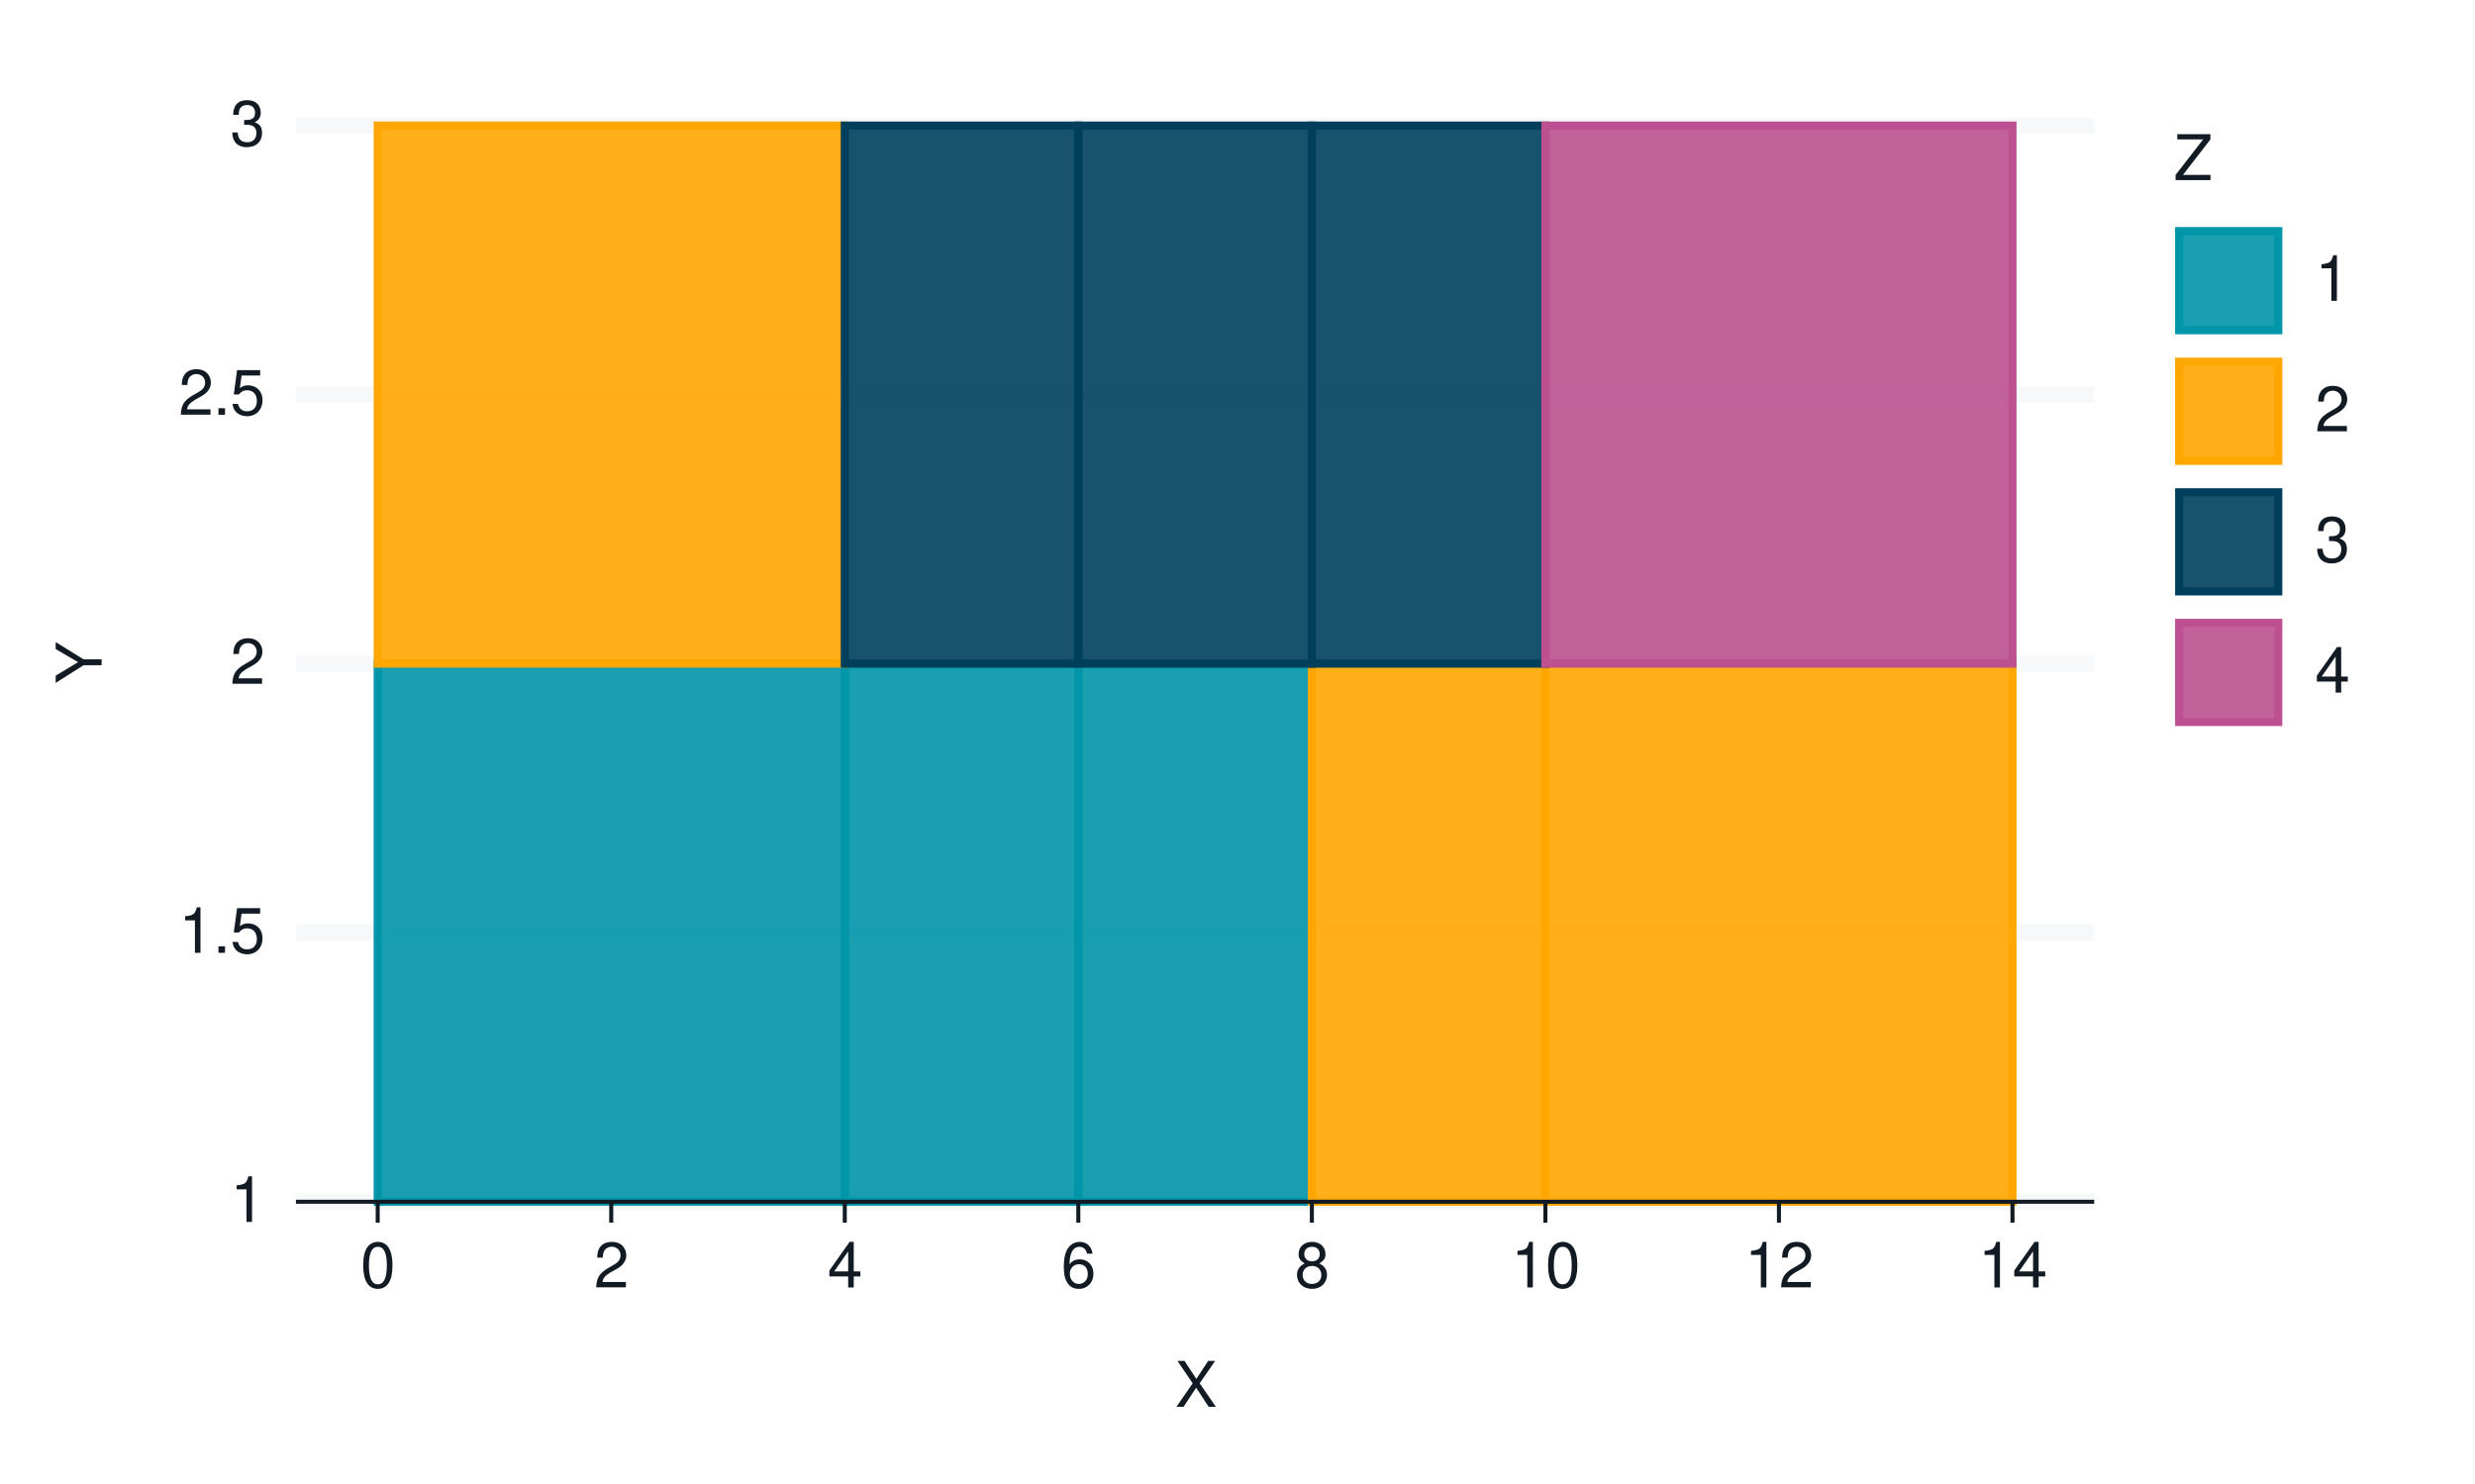
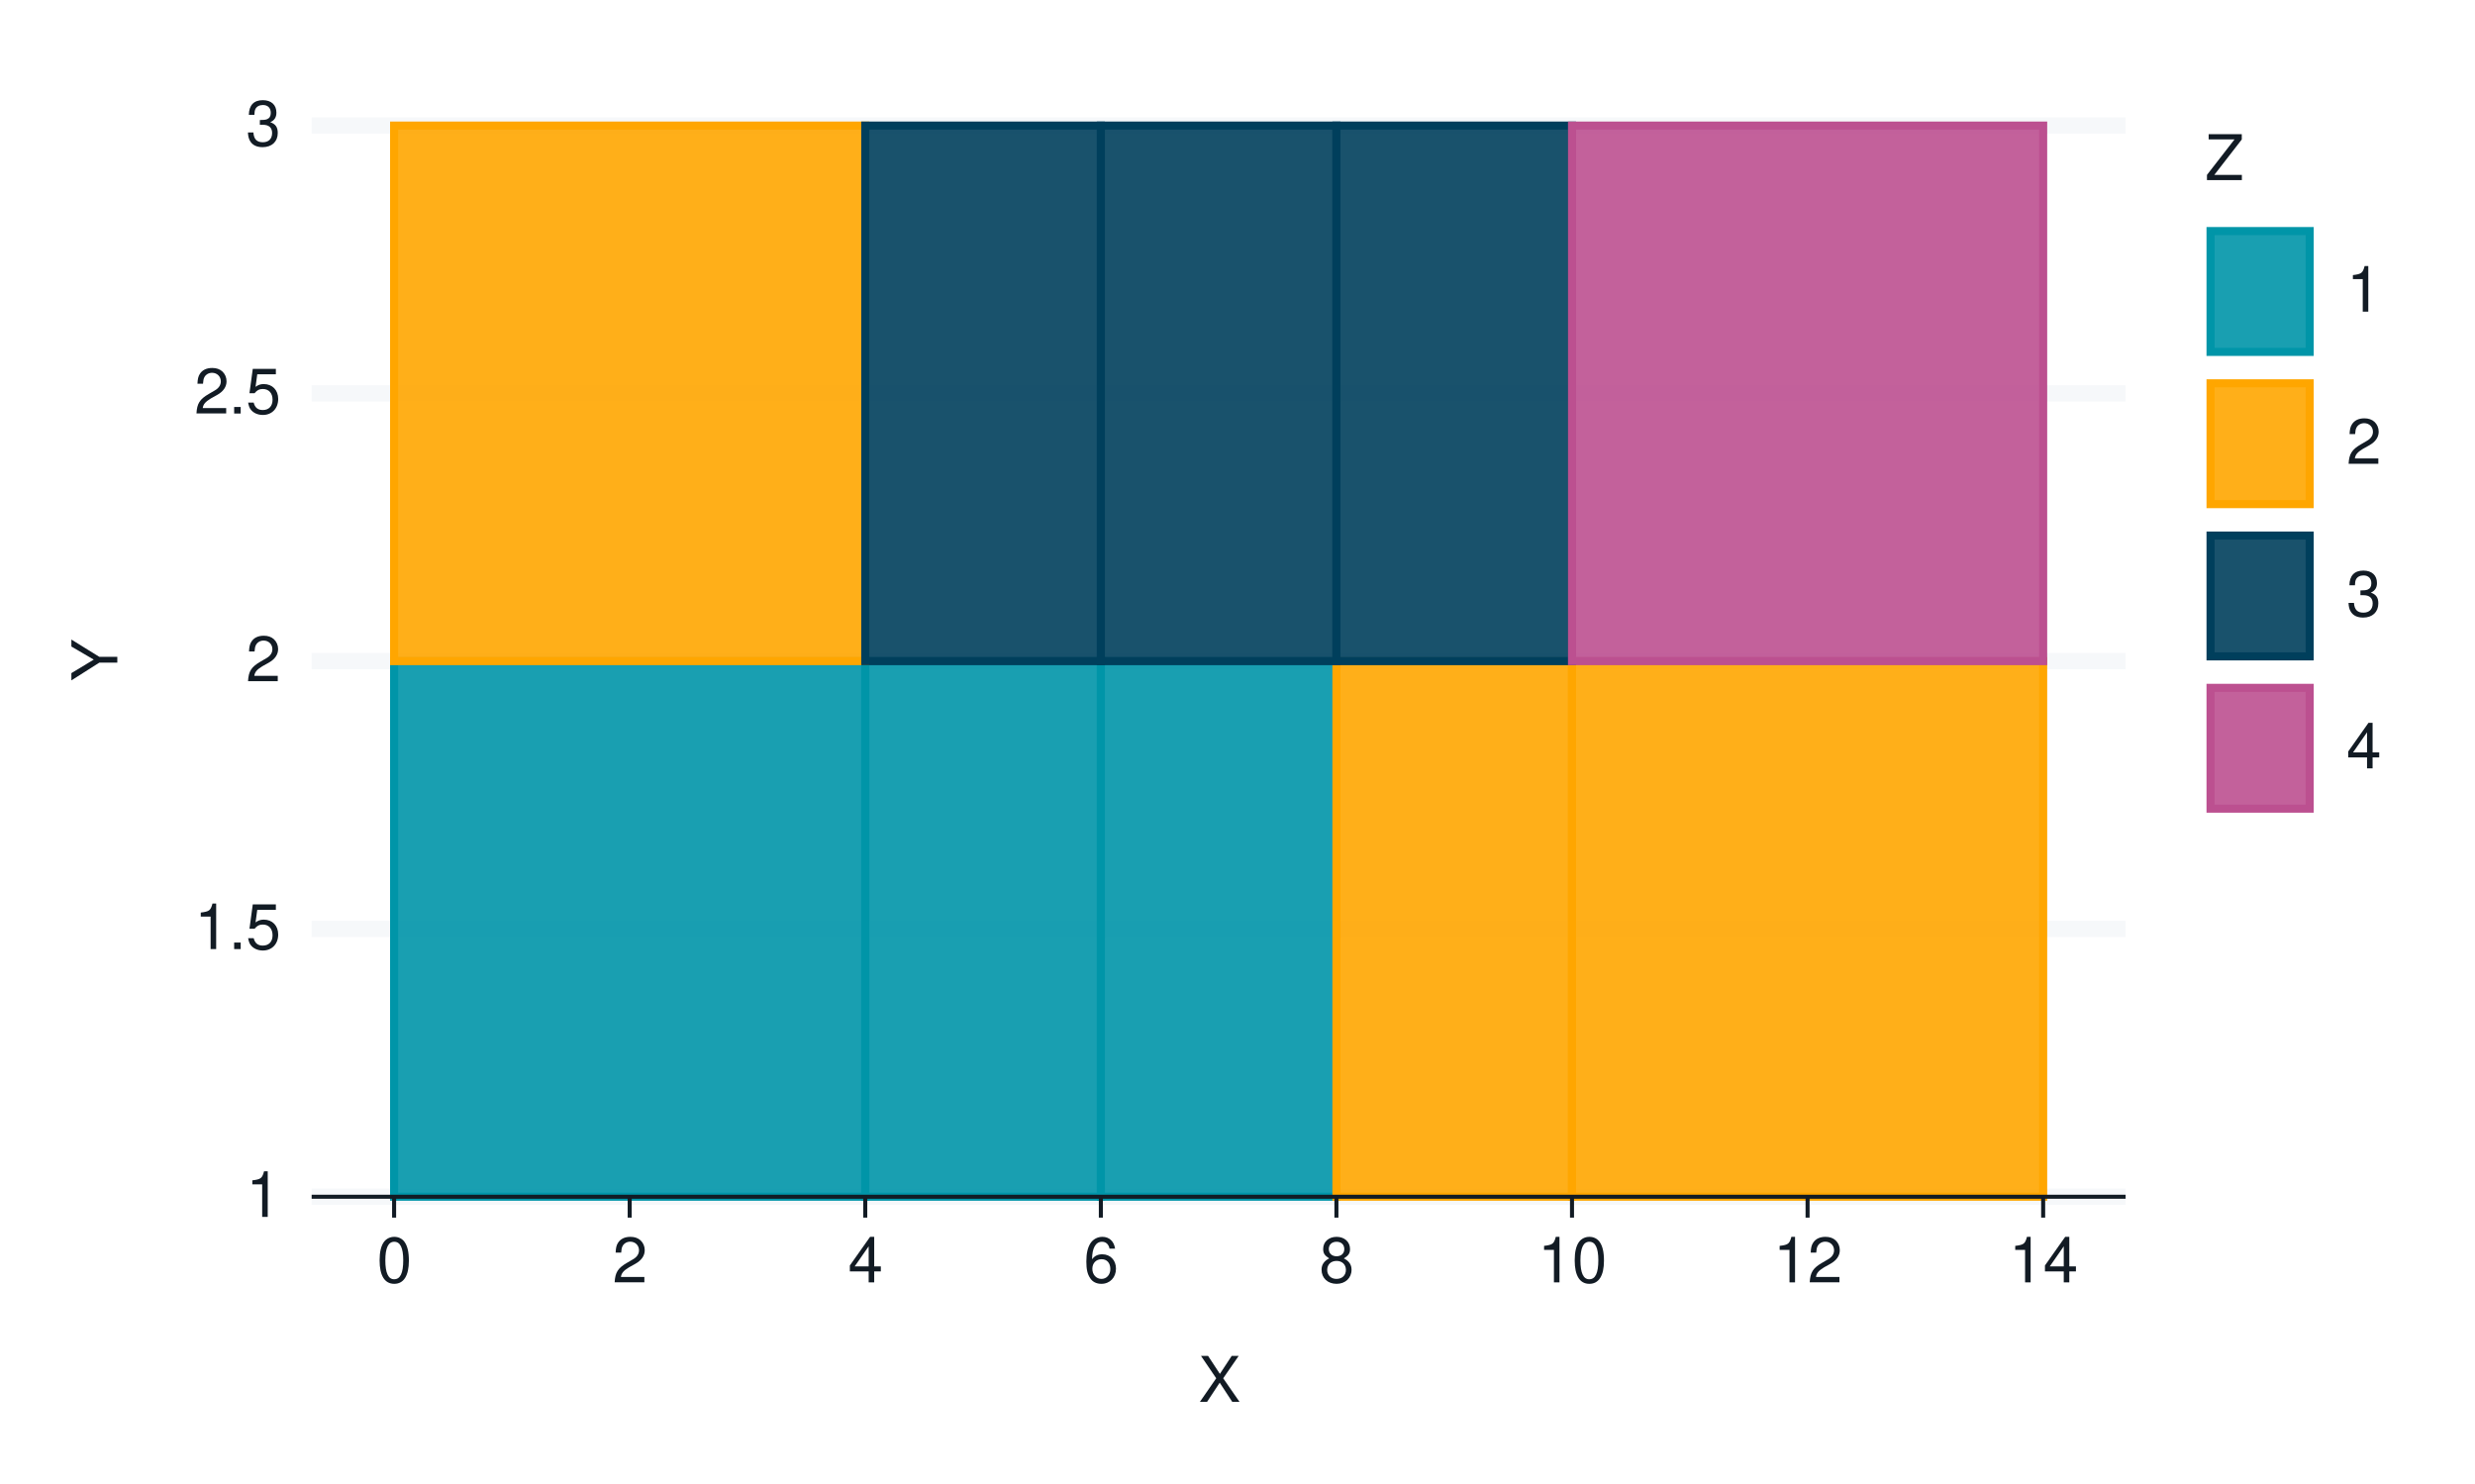
<svg xmlns="http://www.w3.org/2000/svg" xmlns:xlink="http://www.w3.org/1999/xlink" width="432pt" height="259pt" viewBox="0 0 432 259" version="1.1">
  <defs>
    <g>
      <symbol overflow="visible" id="glyph0-0">
        <path style="stroke:none;" d="" />
      </symbol>
      <symbol overflow="visible" id="glyph0-1">
        <path style="stroke:none;" d="M 2.844 -5.672 L 2.844 0 L 3.812 0 L 3.812 -7.953 L 3.172 -7.953 C 2.844 -6.734 2.625 -6.562 1.125 -6.375 L 1.125 -5.672 Z M 2.844 -5.672 " />
      </symbol>
      <symbol overflow="visible" id="glyph0-2">
        <path style="stroke:none;" d="M 2.094 -1.141 L 0.953 -1.141 L 0.953 0 L 2.094 0 Z M 2.094 -1.141 " />
      </symbol>
      <symbol overflow="visible" id="glyph0-3">
        <path style="stroke:none;" d="M 5.234 -7.797 L 1.203 -7.797 L 0.625 -3.547 L 1.516 -3.547 C 1.969 -4.094 2.344 -4.281 2.953 -4.281 C 4 -4.281 4.656 -3.562 4.656 -2.406 C 4.656 -1.281 4 -0.609 2.953 -0.609 C 2.094 -0.609 1.578 -1.031 1.359 -1.906 L 0.391 -1.906 C 0.516 -1.281 0.625 -0.969 0.859 -0.688 C 1.297 -0.094 2.094 0.25 2.969 0.25 C 4.547 0.25 5.641 -0.891 5.641 -2.547 C 5.641 -4.078 4.625 -5.141 3.125 -5.141 C 2.578 -5.141 2.141 -5 1.688 -4.656 L 1.984 -6.844 L 5.234 -6.844 Z M 5.234 -7.797 " />
      </symbol>
      <symbol overflow="visible" id="glyph0-4">
        <path style="stroke:none;" d="M 5.562 -0.953 L 1.469 -0.953 C 1.562 -1.609 1.906 -2.031 2.875 -2.625 L 3.969 -3.234 C 5.062 -3.844 5.625 -4.656 5.625 -5.625 C 5.625 -6.297 5.359 -6.906 4.891 -7.344 C 4.438 -7.75 3.859 -7.953 3.125 -7.953 C 2.141 -7.953 1.391 -7.594 0.969 -6.922 C 0.688 -6.5 0.578 -6 0.547 -5.203 L 1.516 -5.203 C 1.547 -5.734 1.609 -6.062 1.75 -6.328 C 2 -6.812 2.516 -7.109 3.094 -7.109 C 3.969 -7.109 4.625 -6.469 4.625 -5.609 C 4.625 -4.969 4.266 -4.422 3.578 -4.031 L 2.562 -3.438 C 0.938 -2.5 0.469 -1.75 0.375 -0.016 L 5.562 -0.016 Z M 5.562 -0.953 " />
      </symbol>
      <symbol overflow="visible" id="glyph0-5">
        <path style="stroke:none;" d="M 2.438 -3.656 L 2.953 -3.656 C 4.016 -3.656 4.578 -3.172 4.578 -2.219 C 4.578 -1.203 3.969 -0.609 2.969 -0.609 C 1.906 -0.609 1.391 -1.141 1.312 -2.312 L 0.359 -2.312 C 0.391 -1.672 0.5 -1.25 0.688 -0.906 C 1.094 -0.125 1.859 0.25 2.922 0.25 C 4.531 0.25 5.562 -0.719 5.562 -2.219 C 5.562 -3.234 5.188 -3.781 4.25 -4.109 C 4.969 -4.406 5.328 -4.969 5.328 -5.766 C 5.328 -7.125 4.438 -7.953 2.953 -7.953 C 1.391 -7.953 0.547 -7.078 0.516 -5.391 L 1.484 -5.391 C 1.5 -5.875 1.547 -6.156 1.656 -6.391 C 1.875 -6.844 2.359 -7.109 2.969 -7.109 C 3.828 -7.109 4.344 -6.594 4.344 -5.734 C 4.344 -5.172 4.141 -4.828 3.719 -4.641 C 3.453 -4.531 3.109 -4.484 2.438 -4.484 Z M 2.438 -3.656 " />
      </symbol>
      <symbol overflow="visible" id="glyph0-6">
        <path style="stroke:none;" d="M 3.031 -7.953 C 2.297 -7.953 1.641 -7.625 1.234 -7.078 C 0.719 -6.375 0.469 -5.328 0.469 -3.844 C 0.469 -1.172 1.359 0.25 3.031 0.25 C 4.672 0.25 5.578 -1.172 5.578 -3.781 C 5.578 -5.328 5.328 -6.359 4.812 -7.078 C 4.406 -7.641 3.766 -7.953 3.031 -7.953 Z M 3.031 -7.094 C 4.062 -7.094 4.594 -6.031 4.594 -3.875 C 4.594 -1.609 4.078 -0.547 3 -0.547 C 1.984 -0.547 1.469 -1.656 1.469 -3.844 C 1.469 -6.031 1.984 -7.094 3.031 -7.094 Z M 3.031 -7.094 " />
      </symbol>
      <symbol overflow="visible" id="glyph0-7">
        <path style="stroke:none;" d="M 3.594 -1.922 L 3.594 0 L 4.562 0 L 4.562 -1.922 L 5.719 -1.922 L 5.719 -2.797 L 4.562 -2.797 L 4.562 -7.953 L 3.844 -7.953 L 0.312 -2.953 L 0.312 -1.922 Z M 3.594 -2.797 L 1.156 -2.797 L 3.594 -6.297 Z M 3.594 -2.797 " />
      </symbol>
      <symbol overflow="visible" id="glyph0-8">
        <path style="stroke:none;" d="M 5.484 -5.891 C 5.297 -7.188 4.453 -7.953 3.266 -7.953 C 2.406 -7.953 1.641 -7.531 1.172 -6.812 C 0.688 -6.031 0.469 -5.078 0.469 -3.625 C 0.469 -2.281 0.656 -1.438 1.141 -0.734 C 1.547 -0.094 2.234 0.25 3.094 0.25 C 4.578 0.25 5.641 -0.859 5.641 -2.406 C 5.641 -3.875 4.656 -4.906 3.25 -4.906 C 2.484 -4.906 1.875 -4.625 1.469 -4.031 C 1.469 -6 2.094 -7.094 3.203 -7.094 C 3.891 -7.094 4.359 -6.656 4.516 -5.891 Z M 3.141 -4.047 C 4.062 -4.047 4.656 -3.391 4.656 -2.328 C 4.656 -1.328 4 -0.609 3.109 -0.609 C 2.203 -0.609 1.516 -1.359 1.516 -2.375 C 1.516 -3.359 2.172 -4.047 3.141 -4.047 Z M 3.141 -4.047 " />
      </symbol>
      <symbol overflow="visible" id="glyph0-9">
        <path style="stroke:none;" d="M 4.297 -4.188 C 5.109 -4.688 5.375 -5.078 5.375 -5.828 C 5.375 -7.078 4.406 -7.953 3.031 -7.953 C 1.656 -7.953 0.688 -7.078 0.688 -5.844 C 0.688 -5.078 0.938 -4.703 1.734 -4.188 C 0.844 -3.734 0.406 -3.094 0.406 -2.219 C 0.406 -0.766 1.469 0.25 3.031 0.25 C 4.562 0.25 5.641 -0.766 5.641 -2.219 C 5.641 -3.094 5.203 -3.734 4.297 -4.188 Z M 3.031 -7.094 C 3.844 -7.094 4.375 -6.594 4.375 -5.812 C 4.375 -5.062 3.844 -4.562 3.031 -4.562 C 2.203 -4.562 1.672 -5.062 1.672 -5.828 C 1.672 -6.594 2.203 -7.094 3.031 -7.094 Z M 3.031 -3.75 C 4 -3.75 4.656 -3.109 4.656 -2.188 C 4.656 -1.234 4 -0.609 3 -0.609 C 2.062 -0.609 1.391 -1.25 1.391 -2.172 C 1.391 -3.125 2.047 -3.75 3.031 -3.75 Z M 3.031 -3.75 " />
      </symbol>
      <symbol overflow="visible" id="glyph0-10">
        <path style="stroke:none;" d="M 4.297 -4.109 L 7 -8.016 L 5.781 -8.016 L 3.719 -4.875 L 1.656 -8.016 L 0.422 -8.016 L 3.078 -4.109 L 0.234 0 L 1.484 0 L 3.688 -3.344 L 5.875 0 L 7.141 0 Z M 4.297 -4.109 " />
      </symbol>
      <symbol overflow="visible" id="glyph0-11">
        <path style="stroke:none;" d="M 6.391 -8.016 L 0.609 -8.016 L 0.609 -7.109 L 5.125 -7.109 L 0.312 -0.906 L 0.312 0 L 6.406 0 L 6.406 -0.906 L 1.594 -0.906 L 6.391 -7.094 Z M 6.391 -8.016 " />
      </symbol>
      <symbol overflow="visible" id="glyph1-0">
        <path style="stroke:none;" d="" />
      </symbol>
      <symbol overflow="visible" id="glyph1-1">
        <path style="stroke:none;" d="M -3.141 -4.25 L -8.016 -7.266 L -8.016 -6.047 L -4.109 -3.766 L -8.016 -1.406 L -8.016 -0.141 L -3.141 -3.234 L 0 -3.234 L 0 -4.25 Z M -3.141 -4.25 " />
      </symbol>
    </g>
  </defs>
  <g id="surface321">
    <rect x="0" y="0" width="432" height="259" style="fill:rgb(100%,100%,100%);fill-opacity:1;stroke:none;" />
-     <path style="fill:none;stroke-width:0.704;stroke-linecap:round;stroke-linejoin:round;stroke:rgb(100%,100%,100%);stroke-opacity:1;stroke-miterlimit:10;" d="M 0 259 L 432 259 L 432 0 L 0 0 Z M 0 259 " />
-     <path style="fill-rule:nonzero;fill:rgb(100%,100%,100%);fill-opacity:1;stroke-width:1.067;stroke-linecap:round;stroke-linejoin:round;stroke:rgb(100%,100%,100%);stroke-opacity:1;stroke-miterlimit:10;" d="M 51.656 209.758 L 365.535 209.758 L 365.535 21.918 L 51.656 21.918 Z M 51.656 209.758 " />
-     <path style="fill:none;stroke-width:2.838;stroke-linecap:butt;stroke-linejoin:round;stroke:rgb(96.471%,97.255%,98.039%);stroke-opacity:1;stroke-miterlimit:10;" d="M 51.656 209.758 L 365.535 209.758 " />
-     <path style="fill:none;stroke-width:2.838;stroke-linecap:butt;stroke-linejoin:round;stroke:rgb(96.471%,97.255%,98.039%);stroke-opacity:1;stroke-miterlimit:10;" d="M 51.656 162.797 L 365.535 162.797 " />
-     <path style="fill:none;stroke-width:2.838;stroke-linecap:butt;stroke-linejoin:round;stroke:rgb(96.471%,97.255%,98.039%);stroke-opacity:1;stroke-miterlimit:10;" d="M 51.656 115.84 L 365.535 115.84 " />
-     <path style="fill:none;stroke-width:2.838;stroke-linecap:butt;stroke-linejoin:round;stroke:rgb(96.471%,97.255%,98.039%);stroke-opacity:1;stroke-miterlimit:10;" d="M 51.656 68.879 L 365.535 68.879 " />
-     <path style="fill:none;stroke-width:2.838;stroke-linecap:butt;stroke-linejoin:round;stroke:rgb(96.471%,97.255%,98.039%);stroke-opacity:1;stroke-miterlimit:10;" d="M 51.656 21.918 L 365.535 21.918 " />
-     <path style="fill-rule:nonzero;fill:rgb(0%,58.431%,65.882%);fill-opacity:0.902;stroke-width:1.408;stroke-linecap:butt;stroke-linejoin:miter;stroke:rgb(0%,58.431%,65.882%);stroke-opacity:1;stroke-miterlimit:10;" d="M 65.926 209.758 L 147.453 209.758 L 147.453 115.836 L 65.926 115.836 Z M 65.926 209.758 " />
-     <path style="fill-rule:nonzero;fill:rgb(0%,58.431%,65.882%);fill-opacity:0.902;stroke-width:1.408;stroke-linecap:butt;stroke-linejoin:miter;stroke:rgb(0%,58.431%,65.882%);stroke-opacity:1;stroke-miterlimit:10;" d="M 147.453 209.758 L 188.215 209.758 L 188.215 115.836 L 147.453 115.836 Z M 147.453 209.758 " />
-     <path style="fill-rule:nonzero;fill:rgb(0%,58.431%,65.882%);fill-opacity:0.902;stroke-width:1.408;stroke-linecap:butt;stroke-linejoin:miter;stroke:rgb(0%,58.431%,65.882%);stroke-opacity:1;stroke-miterlimit:10;" d="M 188.215 209.758 L 228.977 209.758 L 228.977 115.836 L 188.215 115.836 Z M 188.215 209.758 " />
-     <path style="fill-rule:nonzero;fill:rgb(100%,65.098%,0%);fill-opacity:0.902;stroke-width:1.408;stroke-linecap:butt;stroke-linejoin:miter;stroke:rgb(100%,65.098%,0%);stroke-opacity:1;stroke-miterlimit:10;" d="M 228.98 209.758 L 269.742 209.758 L 269.742 115.836 L 228.98 115.836 Z M 228.98 209.758 " />
-     <path style="fill-rule:nonzero;fill:rgb(100%,65.098%,0%);fill-opacity:0.902;stroke-width:1.408;stroke-linecap:butt;stroke-linejoin:miter;stroke:rgb(100%,65.098%,0%);stroke-opacity:1;stroke-miterlimit:10;" d="M 269.742 209.758 L 351.27 209.758 L 351.27 115.836 L 269.742 115.836 Z M 269.742 209.758 " />
-     <path style="fill-rule:nonzero;fill:rgb(100%,65.098%,0%);fill-opacity:0.902;stroke-width:1.408;stroke-linecap:butt;stroke-linejoin:miter;stroke:rgb(100%,65.098%,0%);stroke-opacity:1;stroke-miterlimit:10;" d="M 65.926 115.84 L 147.453 115.84 L 147.453 21.918 L 65.926 21.918 Z M 65.926 115.84 " />
-     <path style="fill-rule:nonzero;fill:rgb(0%,24.706%,36.078%);fill-opacity:0.902;stroke-width:1.408;stroke-linecap:butt;stroke-linejoin:miter;stroke:rgb(0%,24.706%,36.078%);stroke-opacity:1;stroke-miterlimit:10;" d="M 147.453 115.84 L 188.215 115.84 L 188.215 21.918 L 147.453 21.918 Z M 147.453 115.84 " />
-     <path style="fill-rule:nonzero;fill:rgb(0%,24.706%,36.078%);fill-opacity:0.902;stroke-width:1.408;stroke-linecap:butt;stroke-linejoin:miter;stroke:rgb(0%,24.706%,36.078%);stroke-opacity:1;stroke-miterlimit:10;" d="M 188.215 115.84 L 228.977 115.84 L 228.977 21.918 L 188.215 21.918 Z M 188.215 115.84 " />
-     <path style="fill-rule:nonzero;fill:rgb(0%,24.706%,36.078%);fill-opacity:0.902;stroke-width:1.408;stroke-linecap:butt;stroke-linejoin:miter;stroke:rgb(0%,24.706%,36.078%);stroke-opacity:1;stroke-miterlimit:10;" d="M 228.98 115.84 L 269.742 115.84 L 269.742 21.918 L 228.98 21.918 Z M 228.98 115.84 " />
-     <path style="fill-rule:nonzero;fill:rgb(73.725%,31.373%,56.471%);fill-opacity:0.902;stroke-width:1.408;stroke-linecap:butt;stroke-linejoin:miter;stroke:rgb(73.725%,31.373%,56.471%);stroke-opacity:1;stroke-miterlimit:10;" d="M 269.742 115.84 L 351.27 115.84 L 351.27 21.918 L 269.742 21.918 Z M 269.742 115.84 " />
+     <path style="fill:none;stroke-width:1.067;stroke-linecap:round;stroke-linejoin:round;stroke:rgb(100%,100%,100%);stroke-opacity:1;stroke-miterlimit:10;" d="M 0 259 L 432 259 L 432 0 L 0 0 Z M 0 259 " />
+     <path style="fill-rule:nonzero;fill:rgb(100%,100%,100%);fill-opacity:1;stroke-width:1.067;stroke-linecap:round;stroke-linejoin:round;stroke:rgb(100%,100%,100%);stroke-opacity:1;stroke-miterlimit:10;" d="M 54.398 208.883 L 371.016 208.883 L 371.016 21.918 L 54.398 21.918 Z M 54.398 208.883 " />
+     <path style="fill:none;stroke-width:2.838;stroke-linecap:butt;stroke-linejoin:round;stroke:rgb(96.471%,97.255%,98.039%);stroke-opacity:1;stroke-miterlimit:10;" d="M 54.398 208.883 L 371.016 208.883 " />
+     <path style="fill:none;stroke-width:2.838;stroke-linecap:butt;stroke-linejoin:round;stroke:rgb(96.471%,97.255%,98.039%);stroke-opacity:1;stroke-miterlimit:10;" d="M 54.398 162.141 L 371.016 162.141 " />
+     <path style="fill:none;stroke-width:2.838;stroke-linecap:butt;stroke-linejoin:round;stroke:rgb(96.471%,97.255%,98.039%);stroke-opacity:1;stroke-miterlimit:10;" d="M 54.398 115.398 L 371.016 115.398 " />
+     <path style="fill:none;stroke-width:2.838;stroke-linecap:butt;stroke-linejoin:round;stroke:rgb(96.471%,97.255%,98.039%);stroke-opacity:1;stroke-miterlimit:10;" d="M 54.398 68.66 L 371.016 68.66 " />
+     <path style="fill:none;stroke-width:2.838;stroke-linecap:butt;stroke-linejoin:round;stroke:rgb(96.471%,97.255%,98.039%);stroke-opacity:1;stroke-miterlimit:10;" d="M 54.398 21.918 L 371.016 21.918 " />
+     <path style="fill-rule:nonzero;fill:rgb(0%,58.431%,65.882%);fill-opacity:0.902;stroke-width:1.408;stroke-linecap:butt;stroke-linejoin:miter;stroke:rgb(0%,58.431%,65.882%);stroke-opacity:1;stroke-miterlimit:10;" d="M 68.789 208.883 L 151.027 208.883 L 151.027 115.402 L 68.789 115.402 Z M 68.789 208.883 " />
+     <path style="fill-rule:nonzero;fill:rgb(0%,58.431%,65.882%);fill-opacity:0.902;stroke-width:1.408;stroke-linecap:butt;stroke-linejoin:miter;stroke:rgb(0%,58.431%,65.882%);stroke-opacity:1;stroke-miterlimit:10;" d="M 151.027 208.883 L 192.148 208.883 L 192.148 115.402 L 151.027 115.402 Z M 151.027 208.883 " />
+     <path style="fill-rule:nonzero;fill:rgb(0%,58.431%,65.882%);fill-opacity:0.902;stroke-width:1.408;stroke-linecap:butt;stroke-linejoin:miter;stroke:rgb(0%,58.431%,65.882%);stroke-opacity:1;stroke-miterlimit:10;" d="M 192.148 208.883 L 233.27 208.883 L 233.27 115.402 L 192.148 115.402 Z M 192.148 208.883 " />
+     <path style="fill-rule:nonzero;fill:rgb(100%,65.098%,0%);fill-opacity:0.902;stroke-width:1.408;stroke-linecap:butt;stroke-linejoin:miter;stroke:rgb(100%,65.098%,0%);stroke-opacity:1;stroke-miterlimit:10;" d="M 233.266 208.883 L 274.387 208.883 L 274.387 115.402 L 233.266 115.402 Z M 233.266 208.883 " />
+     <path style="fill-rule:nonzero;fill:rgb(100%,65.098%,0%);fill-opacity:0.902;stroke-width:1.408;stroke-linecap:butt;stroke-linejoin:miter;stroke:rgb(100%,65.098%,0%);stroke-opacity:1;stroke-miterlimit:10;" d="M 274.387 208.883 L 356.625 208.883 L 356.625 115.402 L 274.387 115.402 Z M 274.387 208.883 " />
+     <path style="fill-rule:nonzero;fill:rgb(100%,65.098%,0%);fill-opacity:0.902;stroke-width:1.408;stroke-linecap:butt;stroke-linejoin:miter;stroke:rgb(100%,65.098%,0%);stroke-opacity:1;stroke-miterlimit:10;" d="M 68.789 115.398 L 151.027 115.398 L 151.027 21.918 L 68.789 21.918 Z M 68.789 115.398 " />
+     <path style="fill-rule:nonzero;fill:rgb(0%,24.706%,36.078%);fill-opacity:0.902;stroke-width:1.408;stroke-linecap:butt;stroke-linejoin:miter;stroke:rgb(0%,24.706%,36.078%);stroke-opacity:1;stroke-miterlimit:10;" d="M 151.027 115.398 L 192.148 115.398 L 192.148 21.918 L 151.027 21.918 Z M 151.027 115.398 " />
+     <path style="fill-rule:nonzero;fill:rgb(0%,24.706%,36.078%);fill-opacity:0.902;stroke-width:1.408;stroke-linecap:butt;stroke-linejoin:miter;stroke:rgb(0%,24.706%,36.078%);stroke-opacity:1;stroke-miterlimit:10;" d="M 192.148 115.398 L 233.27 115.398 L 233.27 21.918 L 192.148 21.918 Z M 192.148 115.398 " />
+     <path style="fill-rule:nonzero;fill:rgb(0%,24.706%,36.078%);fill-opacity:0.902;stroke-width:1.408;stroke-linecap:butt;stroke-linejoin:miter;stroke:rgb(0%,24.706%,36.078%);stroke-opacity:1;stroke-miterlimit:10;" d="M 233.266 115.398 L 274.387 115.398 L 274.387 21.918 L 233.266 21.918 Z M 233.266 115.398 " />
+     <path style="fill-rule:nonzero;fill:rgb(73.725%,31.373%,56.471%);fill-opacity:0.902;stroke-width:1.408;stroke-linecap:butt;stroke-linejoin:miter;stroke:rgb(73.725%,31.373%,56.471%);stroke-opacity:1;stroke-miterlimit:10;" d="M 274.387 115.398 L 356.625 115.398 L 356.625 21.918 L 274.387 21.918 Z M 274.387 115.398 " />
    <g style="fill:rgb(7.059%,10.588%,14.118%);fill-opacity:1;">
-       <use xlink:href="#glyph0-1" x="40.18" y="213.276" />
+       <use xlink:href="#glyph0-1" x="42.918" y="212.401" />
    </g>
    <g style="fill:rgb(7.059%,10.588%,14.118%);fill-opacity:1;">
-       <use xlink:href="#glyph0-1" x="31.18" y="166.315" />
-       <use xlink:href="#glyph0-2" x="37.18" y="166.315" />
-       <use xlink:href="#glyph0-3" x="40.18" y="166.315" />
+       <use xlink:href="#glyph0-1" x="33.918" y="165.659" />
+       <use xlink:href="#glyph0-2" x="39.918" y="165.659" />
+       <use xlink:href="#glyph0-3" x="42.918" y="165.659" />
    </g>
    <g style="fill:rgb(7.059%,10.588%,14.118%);fill-opacity:1;">
-       <use xlink:href="#glyph0-4" x="40.18" y="119.358" />
+       <use xlink:href="#glyph0-4" x="42.918" y="118.917" />
    </g>
    <g style="fill:rgb(7.059%,10.588%,14.118%);fill-opacity:1;">
-       <use xlink:href="#glyph0-4" x="31.18" y="72.397" />
-       <use xlink:href="#glyph0-2" x="37.18" y="72.397" />
-       <use xlink:href="#glyph0-3" x="40.18" y="72.397" />
+       <use xlink:href="#glyph0-4" x="33.918" y="72.179" />
+       <use xlink:href="#glyph0-2" x="39.918" y="72.179" />
+       <use xlink:href="#glyph0-3" x="42.918" y="72.179" />
    </g>
    <g style="fill:rgb(7.059%,10.588%,14.118%);fill-opacity:1;">
-       <use xlink:href="#glyph0-5" x="40.18" y="25.437" />
+       <use xlink:href="#glyph0-5" x="42.918" y="25.437" />
    </g>
-     <path style="fill:none;stroke-width:0.704;stroke-linecap:butt;stroke-linejoin:round;stroke:rgb(7.059%,10.588%,14.118%);stroke-opacity:1;stroke-miterlimit:10;" d="M 51.656 209.758 L 365.535 209.758 " />
-     <path style="fill:none;stroke-width:0.704;stroke-linecap:butt;stroke-linejoin:round;stroke:rgb(7.059%,10.588%,14.118%);stroke-opacity:1;stroke-miterlimit:10;" d="M 65.926 213.41 L 65.926 209.758 " />
-     <path style="fill:none;stroke-width:0.704;stroke-linecap:butt;stroke-linejoin:round;stroke:rgb(7.059%,10.588%,14.118%);stroke-opacity:1;stroke-miterlimit:10;" d="M 106.688 213.41 L 106.688 209.758 " />
-     <path style="fill:none;stroke-width:0.704;stroke-linecap:butt;stroke-linejoin:round;stroke:rgb(7.059%,10.588%,14.118%);stroke-opacity:1;stroke-miterlimit:10;" d="M 147.453 213.41 L 147.453 209.758 " />
-     <path style="fill:none;stroke-width:0.704;stroke-linecap:butt;stroke-linejoin:round;stroke:rgb(7.059%,10.588%,14.118%);stroke-opacity:1;stroke-miterlimit:10;" d="M 188.215 213.41 L 188.215 209.758 " />
-     <path style="fill:none;stroke-width:0.704;stroke-linecap:butt;stroke-linejoin:round;stroke:rgb(7.059%,10.588%,14.118%);stroke-opacity:1;stroke-miterlimit:10;" d="M 228.98 213.41 L 228.98 209.758 " />
-     <path style="fill:none;stroke-width:0.704;stroke-linecap:butt;stroke-linejoin:round;stroke:rgb(7.059%,10.588%,14.118%);stroke-opacity:1;stroke-miterlimit:10;" d="M 269.742 213.41 L 269.742 209.758 " />
-     <path style="fill:none;stroke-width:0.704;stroke-linecap:butt;stroke-linejoin:round;stroke:rgb(7.059%,10.588%,14.118%);stroke-opacity:1;stroke-miterlimit:10;" d="M 310.504 213.41 L 310.504 209.758 " />
-     <path style="fill:none;stroke-width:0.704;stroke-linecap:butt;stroke-linejoin:round;stroke:rgb(7.059%,10.588%,14.118%);stroke-opacity:1;stroke-miterlimit:10;" d="M 351.27 213.41 L 351.27 209.758 " />
+     <path style="fill:none;stroke-width:0.704;stroke-linecap:butt;stroke-linejoin:round;stroke:rgb(7.059%,10.588%,14.118%);stroke-opacity:1;stroke-miterlimit:10;" d="M 54.398 208.883 L 371.016 208.883 " />
+     <path style="fill:none;stroke-width:0.704;stroke-linecap:butt;stroke-linejoin:round;stroke:rgb(7.059%,10.588%,14.118%);stroke-opacity:1;stroke-miterlimit:10;" d="M 68.789 212.535 L 68.789 208.883 " />
+     <path style="fill:none;stroke-width:0.704;stroke-linecap:butt;stroke-linejoin:round;stroke:rgb(7.059%,10.588%,14.118%);stroke-opacity:1;stroke-miterlimit:10;" d="M 109.91 212.535 L 109.91 208.883 " />
+     <path style="fill:none;stroke-width:0.704;stroke-linecap:butt;stroke-linejoin:round;stroke:rgb(7.059%,10.588%,14.118%);stroke-opacity:1;stroke-miterlimit:10;" d="M 151.027 212.535 L 151.027 208.883 " />
+     <path style="fill:none;stroke-width:0.704;stroke-linecap:butt;stroke-linejoin:round;stroke:rgb(7.059%,10.588%,14.118%);stroke-opacity:1;stroke-miterlimit:10;" d="M 192.148 212.535 L 192.148 208.883 " />
+     <path style="fill:none;stroke-width:0.704;stroke-linecap:butt;stroke-linejoin:round;stroke:rgb(7.059%,10.588%,14.118%);stroke-opacity:1;stroke-miterlimit:10;" d="M 233.266 212.535 L 233.266 208.883 " />
+     <path style="fill:none;stroke-width:0.704;stroke-linecap:butt;stroke-linejoin:round;stroke:rgb(7.059%,10.588%,14.118%);stroke-opacity:1;stroke-miterlimit:10;" d="M 274.387 212.535 L 274.387 208.883 " />
+     <path style="fill:none;stroke-width:0.704;stroke-linecap:butt;stroke-linejoin:round;stroke:rgb(7.059%,10.588%,14.118%);stroke-opacity:1;stroke-miterlimit:10;" d="M 315.504 212.535 L 315.504 208.883 " />
+     <path style="fill:none;stroke-width:0.704;stroke-linecap:butt;stroke-linejoin:round;stroke:rgb(7.059%,10.588%,14.118%);stroke-opacity:1;stroke-miterlimit:10;" d="M 356.625 212.535 L 356.625 208.883 " />
    <g style="fill:rgb(7.059%,10.588%,14.118%);fill-opacity:1;">
-       <use xlink:href="#glyph0-6" x="62.926" y="224.718" />
+       <use xlink:href="#glyph0-6" x="65.789" y="223.839" />
    </g>
    <g style="fill:rgb(7.059%,10.588%,14.118%);fill-opacity:1;">
-       <use xlink:href="#glyph0-4" x="103.688" y="224.718" />
+       <use xlink:href="#glyph0-4" x="106.91" y="223.839" />
    </g>
    <g style="fill:rgb(7.059%,10.588%,14.118%);fill-opacity:1;">
-       <use xlink:href="#glyph0-7" x="144.453" y="224.718" />
+       <use xlink:href="#glyph0-7" x="148.027" y="223.839" />
    </g>
    <g style="fill:rgb(7.059%,10.588%,14.118%);fill-opacity:1;">
-       <use xlink:href="#glyph0-8" x="185.215" y="224.718" />
+       <use xlink:href="#glyph0-8" x="189.148" y="223.839" />
    </g>
    <g style="fill:rgb(7.059%,10.588%,14.118%);fill-opacity:1;">
-       <use xlink:href="#glyph0-9" x="225.98" y="224.718" />
+       <use xlink:href="#glyph0-9" x="230.266" y="223.839" />
    </g>
    <g style="fill:rgb(7.059%,10.588%,14.118%);fill-opacity:1;">
-       <use xlink:href="#glyph0-1" x="263.742" y="224.718" />
-       <use xlink:href="#glyph0-6" x="269.742" y="224.718" />
+       <use xlink:href="#glyph0-1" x="268.387" y="223.839" />
+       <use xlink:href="#glyph0-6" x="274.387" y="223.839" />
    </g>
    <g style="fill:rgb(7.059%,10.588%,14.118%);fill-opacity:1;">
-       <use xlink:href="#glyph0-1" x="304.504" y="224.718" />
-       <use xlink:href="#glyph0-4" x="310.504" y="224.718" />
+       <use xlink:href="#glyph0-1" x="309.504" y="223.839" />
+       <use xlink:href="#glyph0-4" x="315.504" y="223.839" />
    </g>
    <g style="fill:rgb(7.059%,10.588%,14.118%);fill-opacity:1;">
-       <use xlink:href="#glyph0-1" x="345.27" y="224.718" />
-       <use xlink:href="#glyph0-7" x="351.27" y="224.718" />
+       <use xlink:href="#glyph0-1" x="350.625" y="223.839" />
+       <use xlink:href="#glyph0-7" x="356.625" y="223.839" />
    </g>
    <g style="fill:rgb(7.059%,10.588%,14.118%);fill-opacity:1;">
-       <use xlink:href="#glyph0-10" x="205.098" y="245.562" />
+       <use xlink:href="#glyph0-10" x="209.207" y="244.683" />
    </g>
    <g style="fill:rgb(7.059%,10.588%,14.118%);fill-opacity:1;">
-       <use xlink:href="#glyph1-1" x="17.737" y="119.34" />
+       <use xlink:href="#glyph1-1" x="20.476" y="118.898" />
    </g>
-     <path style="fill-rule:nonzero;fill:rgb(100%,100%,100%);fill-opacity:1;stroke-width:1.067;stroke-linecap:round;stroke-linejoin:round;stroke:rgb(100%,100%,100%);stroke-opacity:1;stroke-miterlimit:10;" d="M 371.207 135.18 L 410.082 135.18 L 410.082 21.918 L 371.207 21.918 Z M 371.207 135.18 " />
+     <path style="fill-rule:nonzero;fill:rgb(100%,100%,100%);fill-opacity:1;stroke-width:1.067;stroke-linecap:round;stroke-linejoin:round;stroke:rgb(100%,100%,100%);stroke-opacity:1;stroke-miterlimit:10;" d="M 376.684 150.301 L 410.082 150.301 L 410.082 21.918 L 376.684 21.918 Z M 376.684 150.301 " />
    <g style="fill:rgb(7.059%,10.588%,14.118%);fill-opacity:1;">
-       <use xlink:href="#glyph0-11" x="379.426" y="31.437" />
+       <use xlink:href="#glyph0-11" x="384.902" y="31.437" />
    </g>
-     <path style="fill-rule:nonzero;fill:rgb(100%,100%,100%);fill-opacity:1;stroke-width:1.067;stroke-linecap:round;stroke-linejoin:round;stroke:rgb(100%,100%,100%);stroke-opacity:1;stroke-miterlimit:10;" d="M 379.426 58.574 L 398.605 58.574 L 398.605 39.395 L 379.426 39.395 Z M 379.426 58.574 " />
-     <path style="fill-rule:nonzero;fill:rgb(0%,58.431%,65.882%);fill-opacity:0.902;stroke-width:1.408;stroke-linecap:butt;stroke-linejoin:miter;stroke:rgb(0%,58.431%,65.882%);stroke-opacity:1;stroke-miterlimit:10;" d="M 380.359 57.641 L 397.668 57.641 L 397.668 40.332 L 380.359 40.332 Z M 380.359 57.641 " />
-     <path style="fill-rule:nonzero;fill:rgb(100%,100%,100%);fill-opacity:1;stroke-width:1.067;stroke-linecap:round;stroke-linejoin:round;stroke:rgb(100%,100%,100%);stroke-opacity:1;stroke-miterlimit:10;" d="M 379.426 81.371 L 398.605 81.371 L 398.605 62.191 L 379.426 62.191 Z M 379.426 81.371 " />
-     <path style="fill-rule:nonzero;fill:rgb(100%,65.098%,0%);fill-opacity:0.902;stroke-width:1.408;stroke-linecap:butt;stroke-linejoin:miter;stroke:rgb(100%,65.098%,0%);stroke-opacity:1;stroke-miterlimit:10;" d="M 380.359 80.434 L 397.668 80.434 L 397.668 63.125 L 380.359 63.125 Z M 380.359 80.434 " />
-     <path style="fill-rule:nonzero;fill:rgb(100%,100%,100%);fill-opacity:1;stroke-width:1.067;stroke-linecap:round;stroke-linejoin:round;stroke:rgb(100%,100%,100%);stroke-opacity:1;stroke-miterlimit:10;" d="M 379.426 104.164 L 398.605 104.164 L 398.605 84.984 L 379.426 84.984 Z M 379.426 104.164 " />
-     <path style="fill-rule:nonzero;fill:rgb(0%,24.706%,36.078%);fill-opacity:0.902;stroke-width:1.408;stroke-linecap:butt;stroke-linejoin:miter;stroke:rgb(0%,24.706%,36.078%);stroke-opacity:1;stroke-miterlimit:10;" d="M 380.359 103.23 L 397.668 103.23 L 397.668 85.922 L 380.359 85.922 Z M 380.359 103.23 " />
-     <path style="fill-rule:nonzero;fill:rgb(100%,100%,100%);fill-opacity:1;stroke-width:1.067;stroke-linecap:round;stroke-linejoin:round;stroke:rgb(100%,100%,100%);stroke-opacity:1;stroke-miterlimit:10;" d="M 379.426 126.957 L 398.605 126.957 L 398.605 107.777 L 379.426 107.777 Z M 379.426 126.957 " />
-     <path style="fill-rule:nonzero;fill:rgb(73.725%,31.373%,56.471%);fill-opacity:0.902;stroke-width:1.408;stroke-linecap:butt;stroke-linejoin:miter;stroke:rgb(73.725%,31.373%,56.471%);stroke-opacity:1;stroke-miterlimit:10;" d="M 380.359 126.023 L 397.668 126.023 L 397.668 108.715 L 380.359 108.715 Z M 380.359 126.023 " />
+     <path style="fill-rule:nonzero;fill:rgb(100%,100%,100%);fill-opacity:1;stroke-width:1.067;stroke-linecap:round;stroke-linejoin:round;stroke:rgb(100%,100%,100%);stroke-opacity:1;stroke-miterlimit:10;" d="M 384.902 62.355 L 404.082 62.355 L 404.082 39.398 L 384.902 39.398 Z M 384.902 62.355 " />
+     <path style="fill-rule:nonzero;fill:rgb(0%,58.431%,65.882%);fill-opacity:0.902;stroke-width:1.408;stroke-linecap:butt;stroke-linejoin:miter;stroke:rgb(0%,58.431%,65.882%);stroke-opacity:1;stroke-miterlimit:10;" d="M 385.84 61.422 L 403.148 61.422 L 403.148 40.332 L 385.84 40.332 Z M 385.84 61.422 " />
+     <path style="fill-rule:nonzero;fill:rgb(100%,100%,100%);fill-opacity:1;stroke-width:1.067;stroke-linecap:round;stroke-linejoin:round;stroke:rgb(100%,100%,100%);stroke-opacity:1;stroke-miterlimit:10;" d="M 384.902 88.93 L 404.082 88.93 L 404.082 65.973 L 384.902 65.973 Z M 384.902 88.93 " />
+     <path style="fill-rule:nonzero;fill:rgb(100%,65.098%,0%);fill-opacity:0.902;stroke-width:1.408;stroke-linecap:butt;stroke-linejoin:miter;stroke:rgb(100%,65.098%,0%);stroke-opacity:1;stroke-miterlimit:10;" d="M 385.84 87.996 L 403.148 87.996 L 403.148 66.906 L 385.84 66.906 Z M 385.84 87.996 " />
+     <path style="fill-rule:nonzero;fill:rgb(100%,100%,100%);fill-opacity:1;stroke-width:1.067;stroke-linecap:round;stroke-linejoin:round;stroke:rgb(100%,100%,100%);stroke-opacity:1;stroke-miterlimit:10;" d="M 384.902 115.508 L 404.082 115.508 L 404.082 92.551 L 384.902 92.551 Z M 384.902 115.508 " />
+     <path style="fill-rule:nonzero;fill:rgb(0%,24.706%,36.078%);fill-opacity:0.902;stroke-width:1.408;stroke-linecap:butt;stroke-linejoin:miter;stroke:rgb(0%,24.706%,36.078%);stroke-opacity:1;stroke-miterlimit:10;" d="M 385.84 114.57 L 403.148 114.57 L 403.148 93.48 L 385.84 93.48 Z M 385.84 114.57 " />
+     <path style="fill-rule:nonzero;fill:rgb(100%,100%,100%);fill-opacity:1;stroke-width:1.067;stroke-linecap:round;stroke-linejoin:round;stroke:rgb(100%,100%,100%);stroke-opacity:1;stroke-miterlimit:10;" d="M 384.902 142.082 L 404.082 142.082 L 404.082 119.125 L 384.902 119.125 Z M 384.902 142.082 " />
+     <path style="fill-rule:nonzero;fill:rgb(73.725%,31.373%,56.471%);fill-opacity:0.902;stroke-width:1.408;stroke-linecap:butt;stroke-linejoin:miter;stroke:rgb(73.725%,31.373%,56.471%);stroke-opacity:1;stroke-miterlimit:10;" d="M 385.84 141.148 L 403.148 141.148 L 403.148 120.059 L 385.84 120.059 Z M 385.84 141.148 " />
    <g style="fill:rgb(7.059%,10.588%,14.118%);fill-opacity:1;">
-       <use xlink:href="#glyph0-1" x="404.082" y="52.503" />
+       <use xlink:href="#glyph0-1" x="409.562" y="54.394" />
    </g>
    <g style="fill:rgb(7.059%,10.588%,14.118%);fill-opacity:1;">
-       <use xlink:href="#glyph0-4" x="404.082" y="75.3" />
+       <use xlink:href="#glyph0-4" x="409.562" y="80.972" />
    </g>
    <g style="fill:rgb(7.059%,10.588%,14.118%);fill-opacity:1;">
-       <use xlink:href="#glyph0-5" x="404.082" y="98.093" />
+       <use xlink:href="#glyph0-5" x="409.562" y="107.546" />
    </g>
    <g style="fill:rgb(7.059%,10.588%,14.118%);fill-opacity:1;">
-       <use xlink:href="#glyph0-7" x="404.082" y="120.89" />
+       <use xlink:href="#glyph0-7" x="409.562" y="134.12" />
    </g>
  </g>
</svg>
